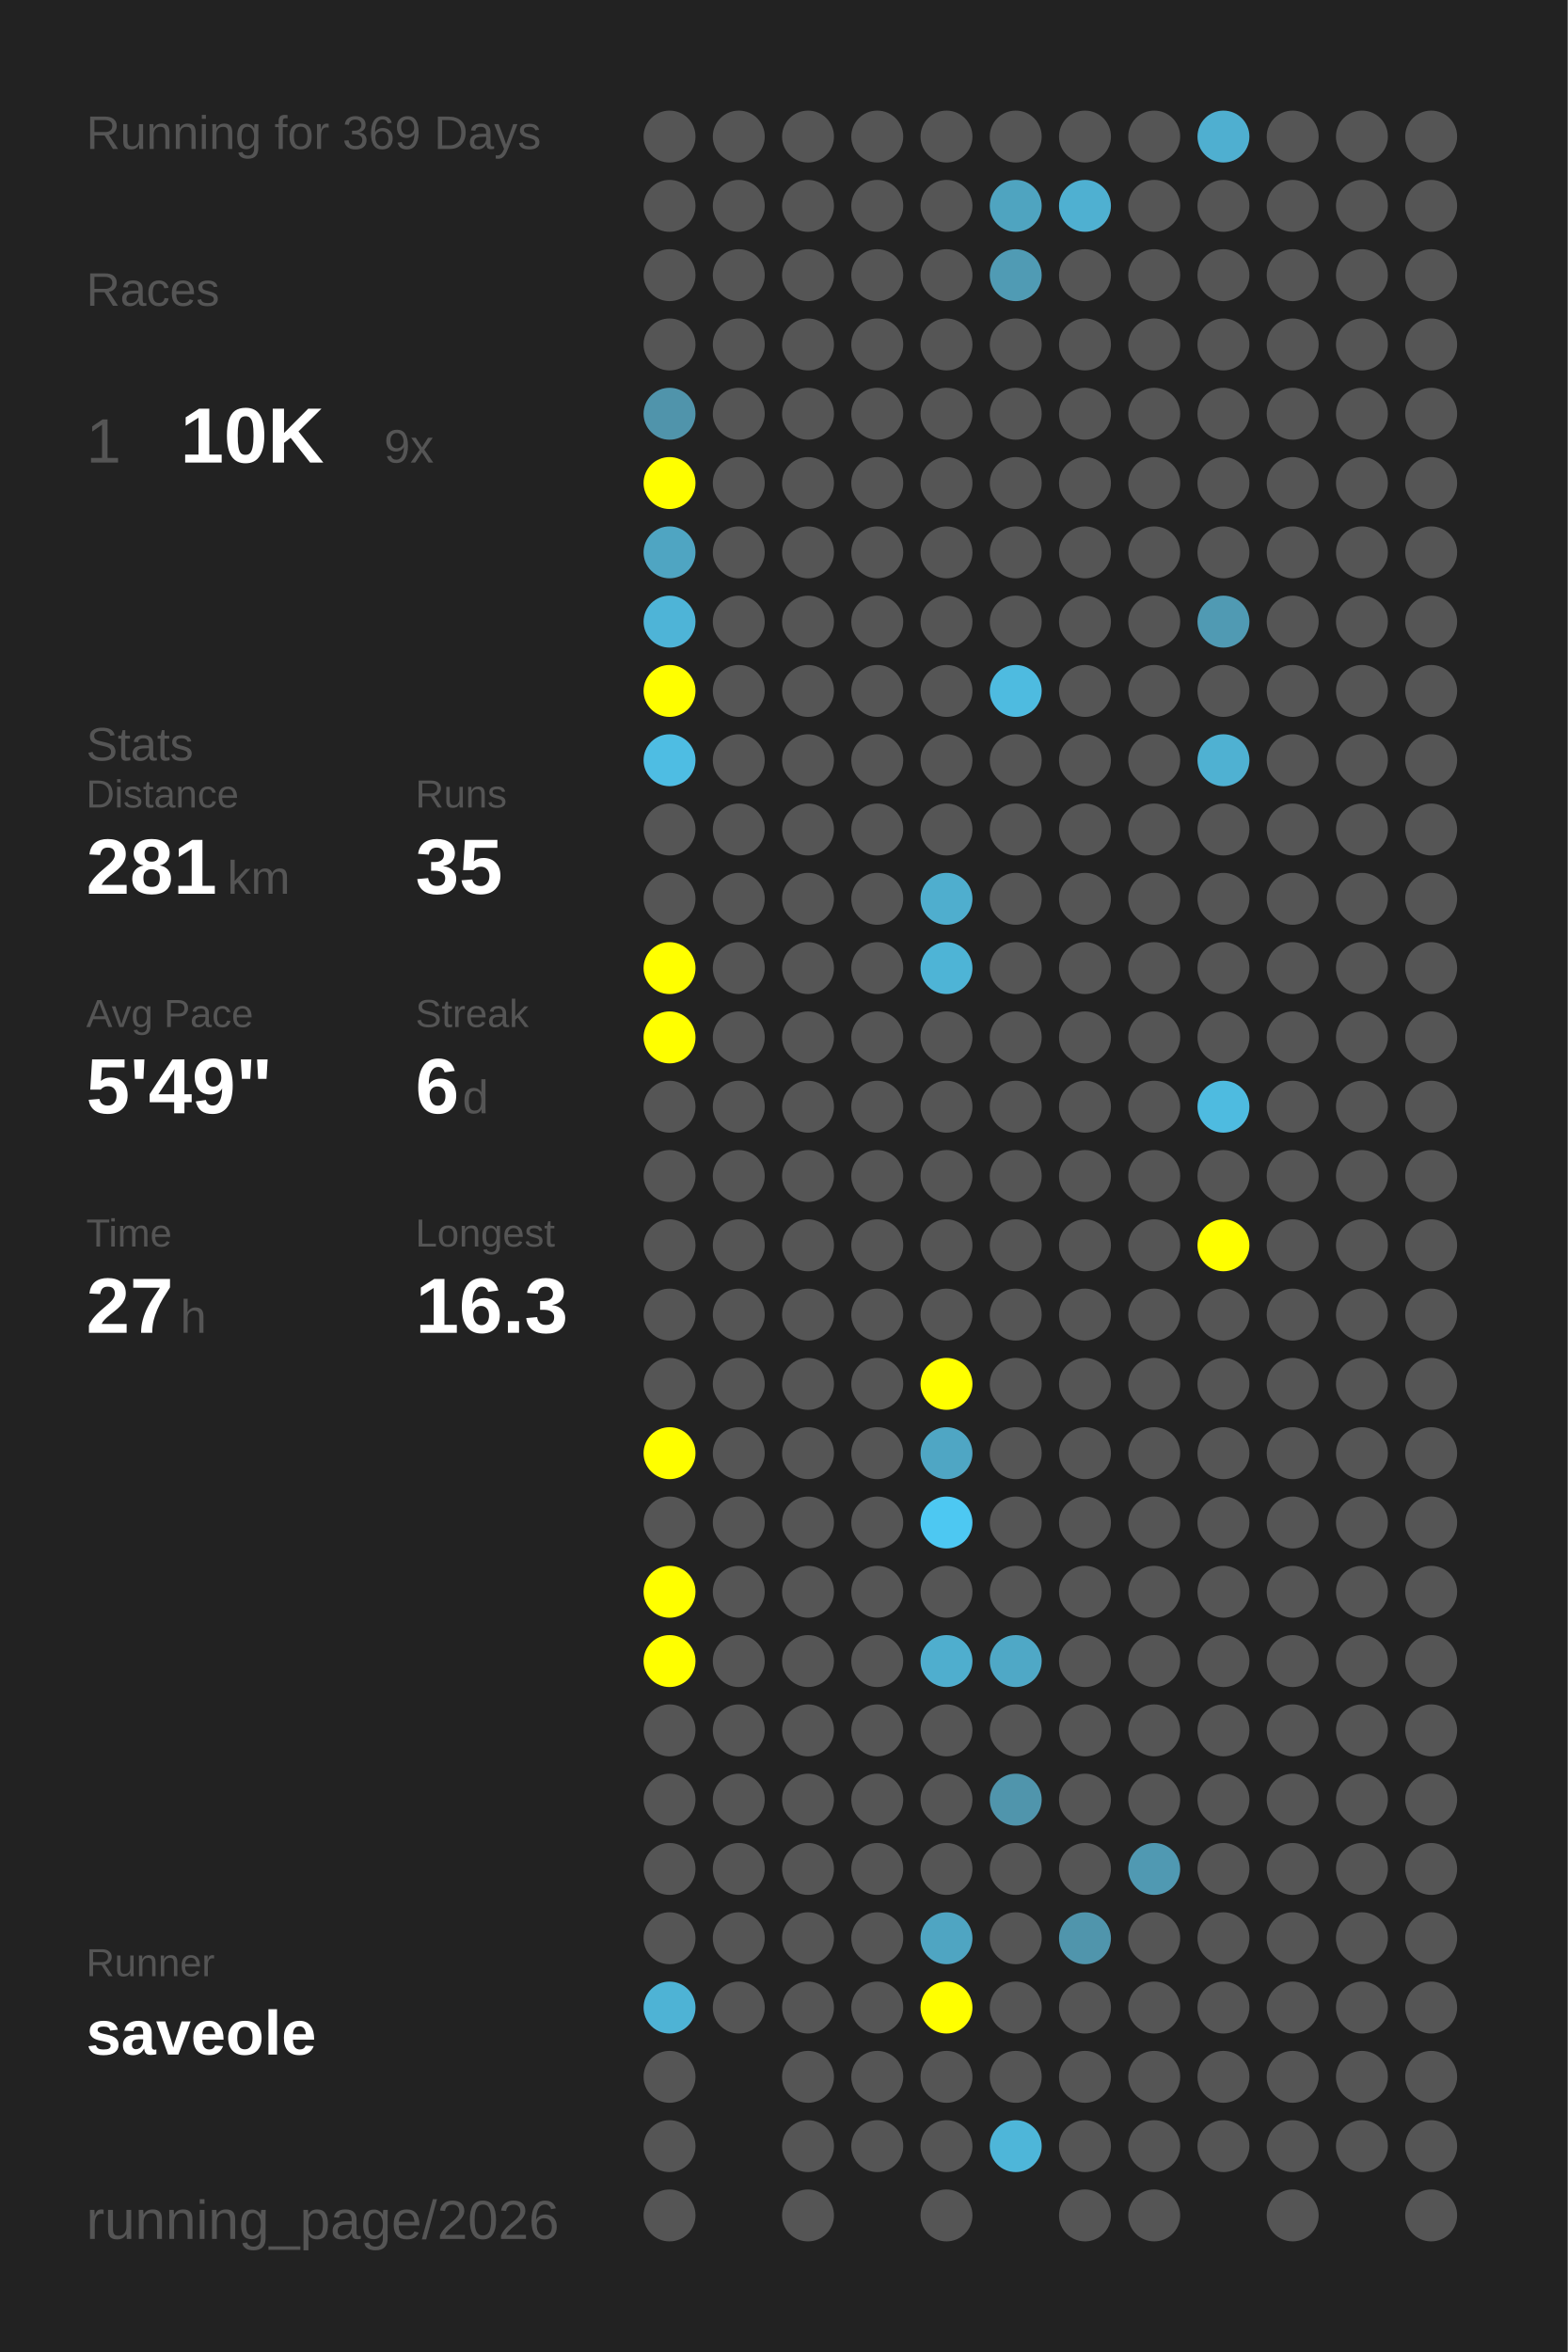
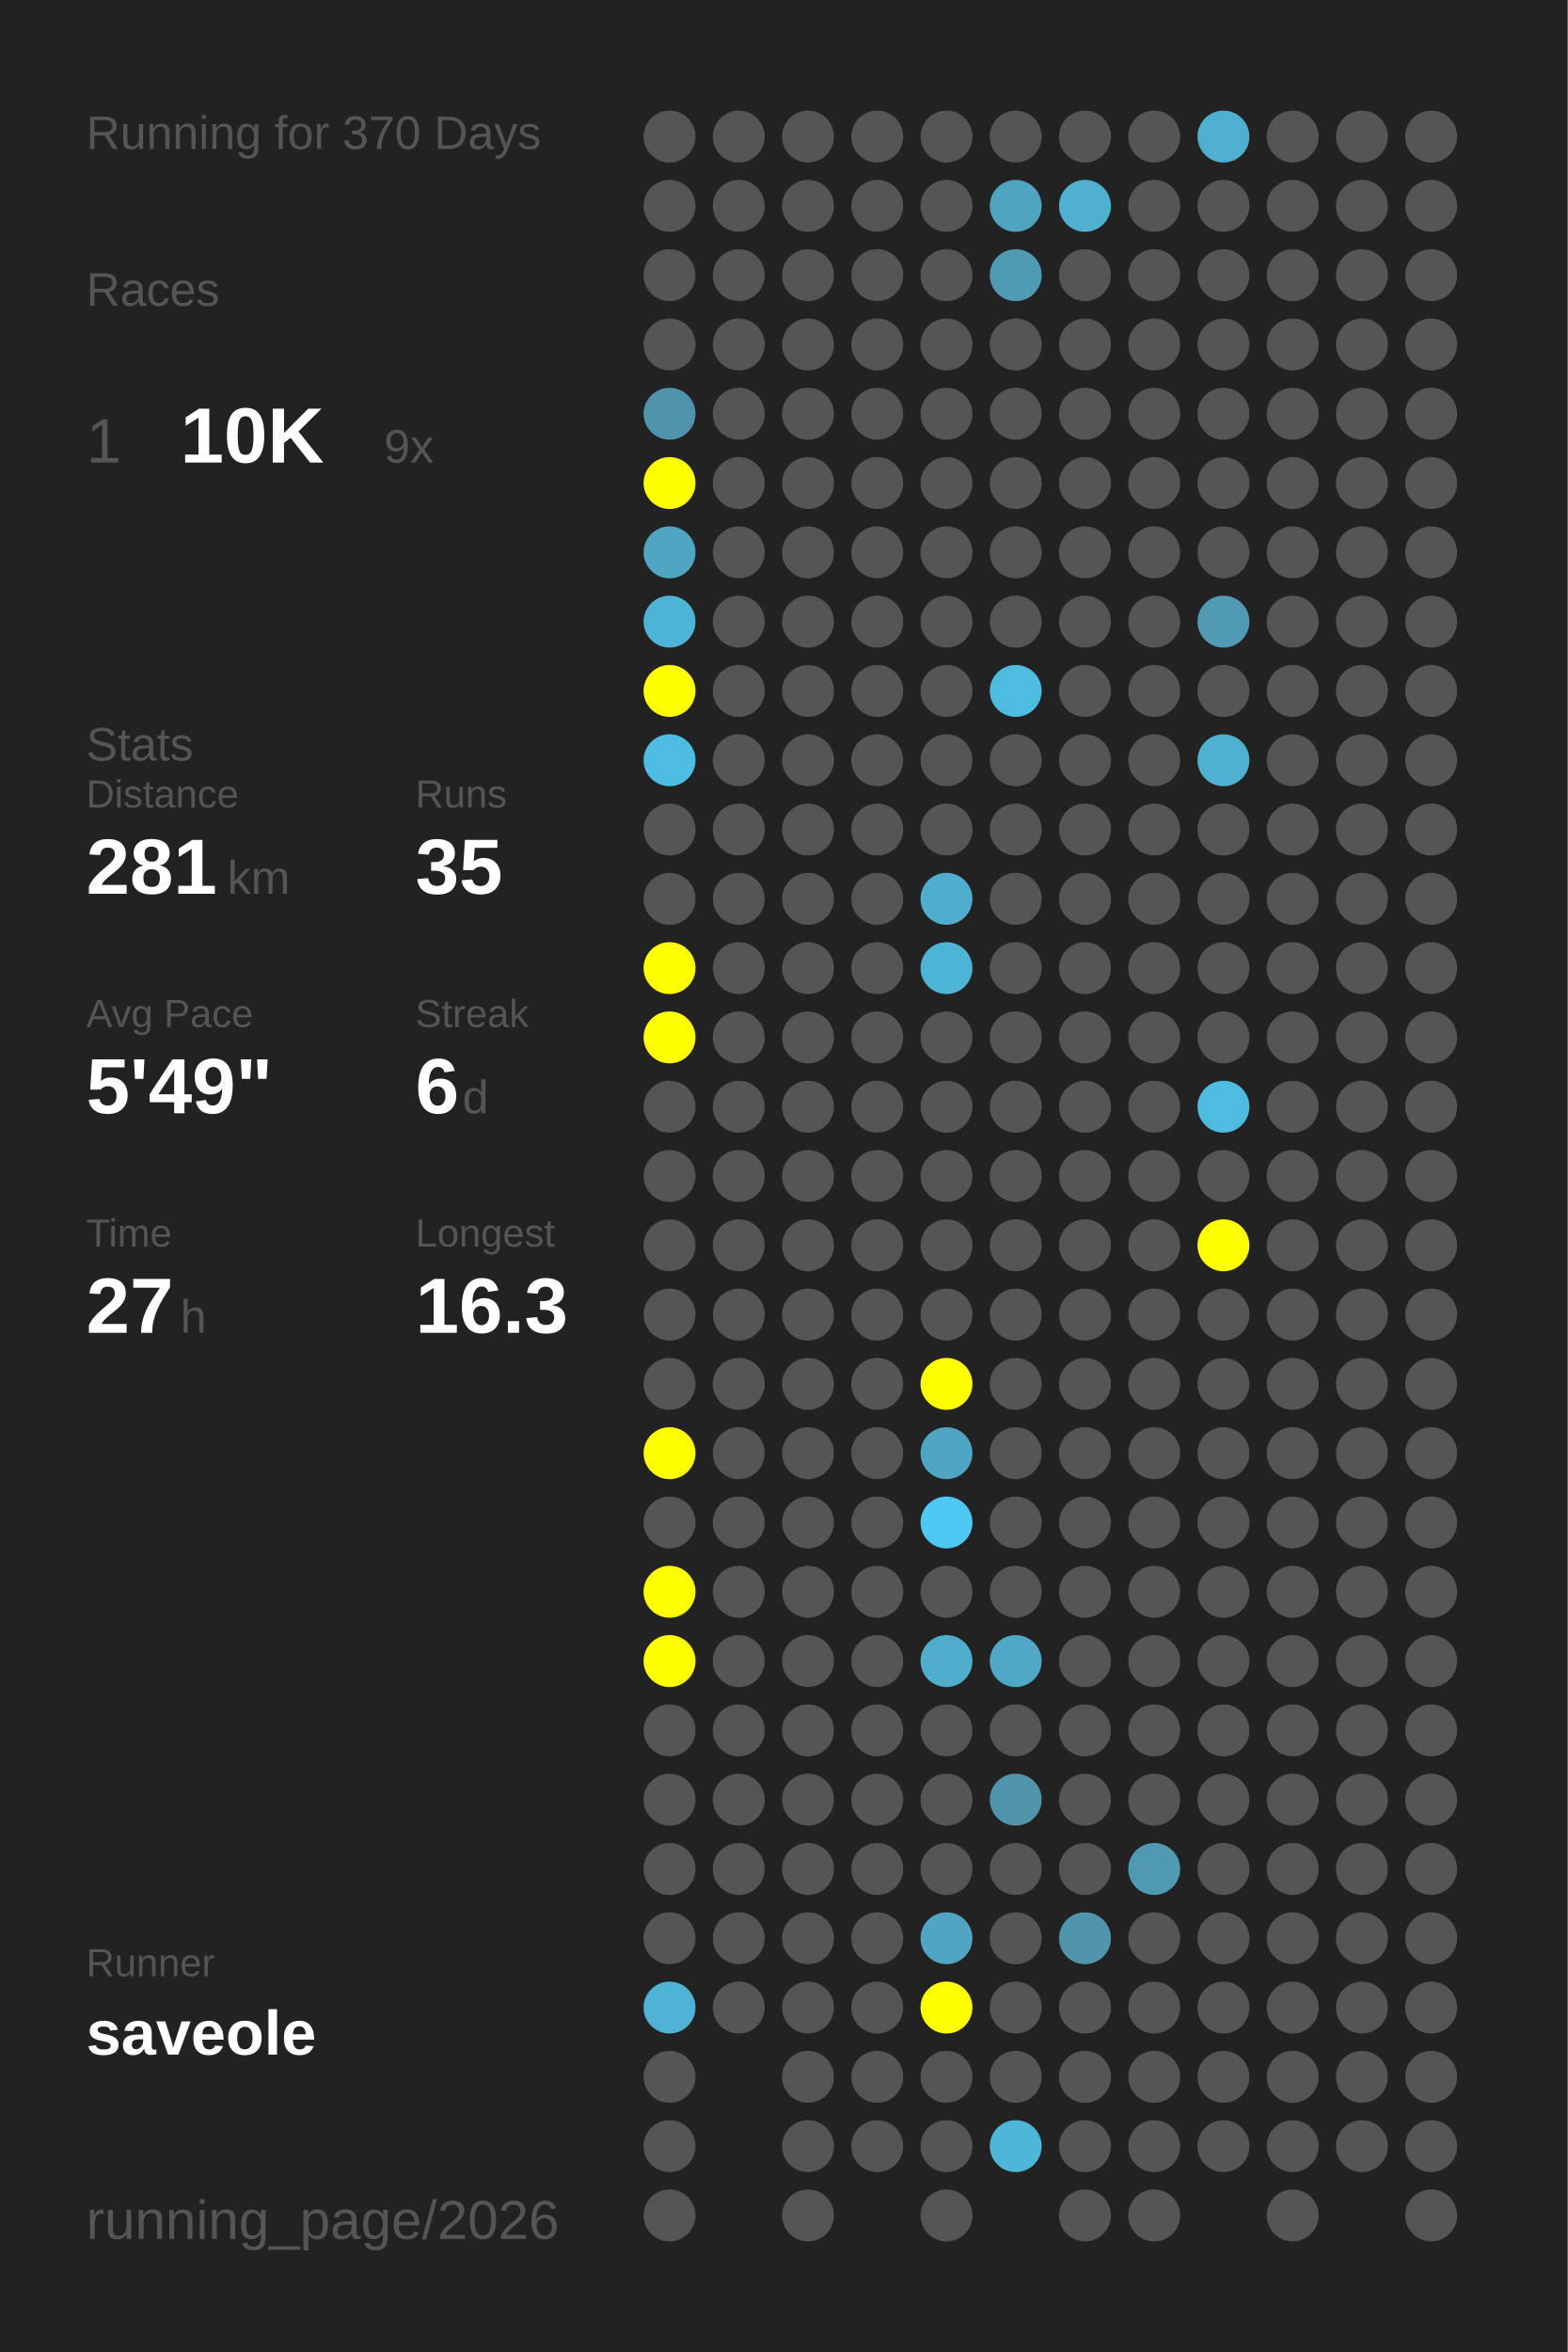
<svg xmlns="http://www.w3.org/2000/svg" baseProfile="full" height="300mm" version="1.1" viewBox="0,0,200,300" width="200mm">
  <defs />
  <rect fill="#222222" height="300" width="200" x="0" y="0" />
-   <text fill="#555555" style="font-size:6px; font-family:Arial;" x="11" y="19">Running for 369 Days</text>
+   <text fill="#555555" style="font-size:6px; font-family:Arial;" x="11" y="19">Running for 370 Days</text>
  <text fill="#555555" style="font-size:6px; font-family:Arial;" x="11" y="39">Races</text>
  <text fill="#555555" style="font-size:8px; font-family:Arial;" x="11" y="59">1</text>
  <text fill="#FFFFFF" style="font-size:10px; font-family:Arial; font-weight:bold;" x="23" y="59">10K</text>
  <text fill="#555555" style="font-size:6px; font-family:Arial;" x="49" y="59">9x</text>
  <text fill="#555555" style="font-size:6px; font-family:Arial;" x="11" y="97">Stats</text>
  <text fill="#555555" style="font-size:5px; font-family:Arial;" x="11" y="103">Distance</text>
  <text fill="#FFFFFF" style="font-size:10px; font-family:Arial; font-weight:bold;" x="11" y="114">281</text>
  <text fill="#555555" style="font-size:6px; font-family:Arial;" x="29" y="114">km</text>
  <text fill="#555555" style="font-size:5px; font-family:Arial;" x="53" y="103">Runs</text>
  <text fill="#FFFFFF" style="font-size:10px; font-family:Arial; font-weight:bold;" x="53" y="114">35</text>
  <text fill="#555555" style="font-size:5px; font-family:Arial;" x="11" y="131">Avg Pace</text>
  <text fill="#FFFFFF" style="font-size:10px; font-family:Arial; font-weight:bold;" x="11" y="142">5'49"</text>
  <text fill="#555555" style="font-size:5px; font-family:Arial;" x="53" y="131">Streak</text>
  <text fill="#FFFFFF" style="font-size:10px; font-family:Arial; font-weight:bold;" x="53" y="142">6</text>
  <text fill="#555555" style="font-size:6px; font-family:Arial;" x="59" y="142">d</text>
  <text fill="#555555" style="font-size:5px; font-family:Arial;" x="11" y="159">Time</text>
  <text fill="#FFFFFF" style="font-size:10px; font-family:Arial; font-weight:bold;" x="11" y="170">27</text>
  <text fill="#555555" style="font-size:6px; font-family:Arial;" x="23" y="170">h</text>
  <text fill="#555555" style="font-size:5px; font-family:Arial;" x="53" y="159">Longest</text>
  <text fill="#FFFFFF" style="font-size:10px; font-family:Arial; font-weight:bold;" x="53" y="170">16.3</text>
  <text fill="#555555" style="font-size:5px; font-family:Arial;" x="11" y="252.065">Runner</text>
  <text fill="#FFFFFF" style="font-size:8px; font-family:Arial; font-weight:bold;" x="11" y="262.065">saveole</text>
  <text fill="#555555" style="font-size:7px; font-family:Arial;" x="11" y="285.581">running_page/2026</text>
  <circle cx="85.417" cy="17.419" fill="#555555" r="3.312" />
  <circle cx="85.417" cy="26.258" fill="#555555" r="3.312" />
  <circle cx="85.417" cy="35.097" fill="#555555" r="3.312" />
  <circle cx="85.417" cy="43.935" fill="#555555" r="3.312" />
  <circle cx="85.417" cy="52.774" fill="#5094ab" r="3.312" />
  <circle cx="85.417" cy="61.613" fill="#FFFF00" r="3.312" />
  <circle cx="85.417" cy="70.452" fill="#4fa5c2" r="3.312" />
  <circle cx="85.417" cy="79.29" fill="#4eb4d7" r="3.312" />
  <circle cx="85.417" cy="88.129" fill="#FFFF00" r="3.312" />
  <circle cx="85.417" cy="96.968" fill="#4ebde3" r="3.312" />
  <circle cx="85.417" cy="105.806" fill="#555555" r="3.312" />
  <circle cx="85.417" cy="114.645" fill="#555555" r="3.312" />
  <circle cx="85.417" cy="123.484" fill="#FFFF00" r="3.312" />
  <circle cx="85.417" cy="132.323" fill="#FFFF00" r="3.312" />
  <circle cx="85.417" cy="141.161" fill="#555555" r="3.312" />
  <circle cx="85.417" cy="150" fill="#555555" r="3.312" />
  <circle cx="85.417" cy="158.839" fill="#555555" r="3.312" />
  <circle cx="85.417" cy="167.677" fill="#555555" r="3.312" />
  <circle cx="85.417" cy="176.516" fill="#555555" r="3.312" />
  <circle cx="85.417" cy="185.355" fill="#FFFF00" r="3.312" />
  <circle cx="85.417" cy="194.194" fill="#555555" r="3.312" />
  <circle cx="85.417" cy="203.032" fill="#FFFF00" r="3.312" />
  <circle cx="85.417" cy="211.871" fill="#FFFF00" r="3.312" />
  <circle cx="85.417" cy="220.71" fill="#555555" r="3.312" />
  <circle cx="85.417" cy="229.548" fill="#555555" r="3.312" />
  <circle cx="85.417" cy="238.387" fill="#555555" r="3.312" />
  <circle cx="85.417" cy="247.226" fill="#555555" r="3.312" />
  <circle cx="85.417" cy="256.065" fill="#4eb3d5" r="3.312" />
  <circle cx="85.417" cy="264.903" fill="#555555" r="3.312" />
  <circle cx="85.417" cy="273.742" fill="#555555" r="3.312" />
  <circle cx="85.417" cy="282.581" fill="#555555" r="3.312" />
  <circle cx="94.25" cy="17.419" fill="#555555" r="3.312" />
  <circle cx="94.25" cy="26.258" fill="#555555" r="3.312" />
  <circle cx="94.25" cy="35.097" fill="#555555" r="3.312" />
  <circle cx="94.25" cy="43.935" fill="#555555" r="3.312" />
  <circle cx="94.25" cy="52.774" fill="#555555" r="3.312" />
  <circle cx="94.25" cy="61.613" fill="#555555" r="3.312" />
  <circle cx="94.25" cy="70.452" fill="#555555" r="3.312" />
  <circle cx="94.25" cy="79.29" fill="#555555" r="3.312" />
  <circle cx="94.25" cy="88.129" fill="#555555" r="3.312" />
  <circle cx="94.25" cy="96.968" fill="#555555" r="3.312" />
  <circle cx="94.25" cy="105.806" fill="#555555" r="3.312" />
  <circle cx="94.25" cy="114.645" fill="#555555" r="3.312" />
  <circle cx="94.25" cy="123.484" fill="#555555" r="3.312" />
  <circle cx="94.25" cy="132.323" fill="#555555" r="3.312" />
  <circle cx="94.25" cy="141.161" fill="#555555" r="3.312" />
  <circle cx="94.25" cy="150" fill="#555555" r="3.312" />
  <circle cx="94.25" cy="158.839" fill="#555555" r="3.312" />
  <circle cx="94.25" cy="167.677" fill="#555555" r="3.312" />
  <circle cx="94.25" cy="176.516" fill="#555555" r="3.312" />
  <circle cx="94.25" cy="185.355" fill="#555555" r="3.312" />
  <circle cx="94.25" cy="194.194" fill="#555555" r="3.312" />
  <circle cx="94.25" cy="203.032" fill="#555555" r="3.312" />
  <circle cx="94.25" cy="211.871" fill="#555555" r="3.312" />
  <circle cx="94.25" cy="220.71" fill="#555555" r="3.312" />
  <circle cx="94.25" cy="229.548" fill="#555555" r="3.312" />
  <circle cx="94.25" cy="238.387" fill="#555555" r="3.312" />
  <circle cx="94.25" cy="247.226" fill="#555555" r="3.312" />
  <circle cx="94.25" cy="256.065" fill="#555555" r="3.312" />
  <circle cx="103.083" cy="17.419" fill="#555555" r="3.312" />
  <circle cx="103.083" cy="26.258" fill="#555555" r="3.312" />
  <circle cx="103.083" cy="35.097" fill="#555555" r="3.312" />
  <circle cx="103.083" cy="43.935" fill="#555555" r="3.312" />
  <circle cx="103.083" cy="52.774" fill="#555555" r="3.312" />
  <circle cx="103.083" cy="61.613" fill="#555555" r="3.312" />
  <circle cx="103.083" cy="70.452" fill="#555555" r="3.312" />
  <circle cx="103.083" cy="79.29" fill="#555555" r="3.312" />
  <circle cx="103.083" cy="88.129" fill="#555555" r="3.312" />
  <circle cx="103.083" cy="96.968" fill="#555555" r="3.312" />
  <circle cx="103.083" cy="105.806" fill="#555555" r="3.312" />
  <circle cx="103.083" cy="114.645" fill="#555555" r="3.312" />
  <circle cx="103.083" cy="123.484" fill="#555555" r="3.312" />
  <circle cx="103.083" cy="132.323" fill="#555555" r="3.312" />
  <circle cx="103.083" cy="141.161" fill="#555555" r="3.312" />
  <circle cx="103.083" cy="150" fill="#555555" r="3.312" />
  <circle cx="103.083" cy="158.839" fill="#555555" r="3.312" />
  <circle cx="103.083" cy="167.677" fill="#555555" r="3.312" />
  <circle cx="103.083" cy="176.516" fill="#555555" r="3.312" />
  <circle cx="103.083" cy="185.355" fill="#555555" r="3.312" />
  <circle cx="103.083" cy="194.194" fill="#555555" r="3.312" />
  <circle cx="103.083" cy="203.032" fill="#555555" r="3.312" />
  <circle cx="103.083" cy="211.871" fill="#555555" r="3.312" />
  <circle cx="103.083" cy="220.71" fill="#555555" r="3.312" />
  <circle cx="103.083" cy="229.548" fill="#555555" r="3.312" />
  <circle cx="103.083" cy="238.387" fill="#555555" r="3.312" />
  <circle cx="103.083" cy="247.226" fill="#555555" r="3.312" />
  <circle cx="103.083" cy="256.065" fill="#555555" r="3.312" />
  <circle cx="103.083" cy="264.903" fill="#555555" r="3.312" />
  <circle cx="103.083" cy="273.742" fill="#555555" r="3.312" />
  <circle cx="103.083" cy="282.581" fill="#555555" r="3.312" />
  <circle cx="111.917" cy="17.419" fill="#555555" r="3.312" />
  <circle cx="111.917" cy="26.258" fill="#555555" r="3.312" />
  <circle cx="111.917" cy="35.097" fill="#555555" r="3.312" />
  <circle cx="111.917" cy="43.935" fill="#555555" r="3.312" />
  <circle cx="111.917" cy="52.774" fill="#555555" r="3.312" />
  <circle cx="111.917" cy="61.613" fill="#555555" r="3.312" />
  <circle cx="111.917" cy="70.452" fill="#555555" r="3.312" />
  <circle cx="111.917" cy="79.29" fill="#555555" r="3.312" />
  <circle cx="111.917" cy="88.129" fill="#555555" r="3.312" />
  <circle cx="111.917" cy="96.968" fill="#555555" r="3.312" />
  <circle cx="111.917" cy="105.806" fill="#555555" r="3.312" />
  <circle cx="111.917" cy="114.645" fill="#555555" r="3.312" />
  <circle cx="111.917" cy="123.484" fill="#555555" r="3.312" />
  <circle cx="111.917" cy="132.323" fill="#555555" r="3.312" />
  <circle cx="111.917" cy="141.161" fill="#555555" r="3.312" />
  <circle cx="111.917" cy="150" fill="#555555" r="3.312" />
  <circle cx="111.917" cy="158.839" fill="#555555" r="3.312" />
  <circle cx="111.917" cy="167.677" fill="#555555" r="3.312" />
  <circle cx="111.917" cy="176.516" fill="#555555" r="3.312" />
  <circle cx="111.917" cy="185.355" fill="#555555" r="3.312" />
  <circle cx="111.917" cy="194.194" fill="#555555" r="3.312" />
  <circle cx="111.917" cy="203.032" fill="#555555" r="3.312" />
  <circle cx="111.917" cy="211.871" fill="#555555" r="3.312" />
  <circle cx="111.917" cy="220.71" fill="#555555" r="3.312" />
  <circle cx="111.917" cy="229.548" fill="#555555" r="3.312" />
  <circle cx="111.917" cy="238.387" fill="#555555" r="3.312" />
  <circle cx="111.917" cy="247.226" fill="#555555" r="3.312" />
  <circle cx="111.917" cy="256.065" fill="#555555" r="3.312" />
  <circle cx="111.917" cy="264.903" fill="#555555" r="3.312" />
  <circle cx="111.917" cy="273.742" fill="#555555" r="3.312" />
  <circle cx="120.75" cy="17.419" fill="#555555" r="3.312" />
  <circle cx="120.75" cy="26.258" fill="#555555" r="3.312" />
  <circle cx="120.75" cy="35.097" fill="#555555" r="3.312" />
  <circle cx="120.75" cy="43.935" fill="#555555" r="3.312" />
  <circle cx="120.75" cy="52.774" fill="#555555" r="3.312" />
  <circle cx="120.75" cy="61.613" fill="#555555" r="3.312" />
  <circle cx="120.75" cy="70.452" fill="#555555" r="3.312" />
  <circle cx="120.75" cy="79.29" fill="#555555" r="3.312" />
  <circle cx="120.75" cy="88.129" fill="#555555" r="3.312" />
  <circle cx="120.75" cy="96.968" fill="#555555" r="3.312" />
  <circle cx="120.75" cy="105.806" fill="#555555" r="3.312" />
  <circle cx="120.75" cy="114.645" fill="#4faece" r="3.312" />
  <circle cx="120.75" cy="123.484" fill="#4eb4d6" r="3.312" />
  <circle cx="120.75" cy="132.323" fill="#555555" r="3.312" />
  <circle cx="120.75" cy="141.161" fill="#555555" r="3.312" />
  <circle cx="120.75" cy="150" fill="#555555" r="3.312" />
  <circle cx="120.75" cy="158.839" fill="#555555" r="3.312" />
  <circle cx="120.75" cy="167.677" fill="#555555" r="3.312" />
  <circle cx="120.75" cy="176.516" fill="#FFFF00" r="3.312" />
  <circle cx="120.75" cy="185.355" fill="#4fa6c4" r="3.312" />
  <circle cx="120.75" cy="194.194" fill="#4dc8f2" r="3.312" />
  <circle cx="120.75" cy="203.032" fill="#555555" r="3.312" />
  <circle cx="120.75" cy="211.871" fill="#4faece" r="3.312" />
  <circle cx="120.75" cy="220.71" fill="#555555" r="3.312" />
  <circle cx="120.75" cy="229.548" fill="#555555" r="3.312" />
  <circle cx="120.75" cy="238.387" fill="#555555" r="3.312" />
  <circle cx="120.75" cy="247.226" fill="#4fa5c2" r="3.312" />
  <circle cx="120.75" cy="256.065" fill="#FFFF00" r="3.312" />
  <circle cx="120.75" cy="264.903" fill="#555555" r="3.312" />
  <circle cx="120.75" cy="273.742" fill="#555555" r="3.312" />
  <circle cx="120.75" cy="282.581" fill="#555555" r="3.312" />
  <circle cx="129.583" cy="17.419" fill="#555555" r="3.312" />
  <circle cx="129.583" cy="26.258" fill="#4fa4c0" r="3.312" />
  <circle cx="129.583" cy="35.097" fill="#509bb4" r="3.312" />
  <circle cx="129.583" cy="43.935" fill="#555555" r="3.312" />
  <circle cx="129.583" cy="52.774" fill="#555555" r="3.312" />
  <circle cx="129.583" cy="61.613" fill="#555555" r="3.312" />
  <circle cx="129.583" cy="70.452" fill="#555555" r="3.312" />
  <circle cx="129.583" cy="79.29" fill="#555555" r="3.312" />
  <circle cx="129.583" cy="88.129" fill="#4ebbe0" r="3.312" />
  <circle cx="129.583" cy="96.968" fill="#555555" r="3.312" />
  <circle cx="129.583" cy="105.806" fill="#555555" r="3.312" />
  <circle cx="129.583" cy="114.645" fill="#555555" r="3.312" />
  <circle cx="129.583" cy="123.484" fill="#555555" r="3.312" />
  <circle cx="129.583" cy="132.323" fill="#555555" r="3.312" />
  <circle cx="129.583" cy="141.161" fill="#555555" r="3.312" />
  <circle cx="129.583" cy="150" fill="#555555" r="3.312" />
  <circle cx="129.583" cy="158.839" fill="#555555" r="3.312" />
  <circle cx="129.583" cy="167.677" fill="#555555" r="3.312" />
  <circle cx="129.583" cy="176.516" fill="#555555" r="3.312" />
  <circle cx="129.583" cy="185.355" fill="#555555" r="3.312" />
  <circle cx="129.583" cy="194.194" fill="#555555" r="3.312" />
  <circle cx="129.583" cy="203.032" fill="#555555" r="3.312" />
  <circle cx="129.583" cy="211.871" fill="#4fa8c6" r="3.312" />
  <circle cx="129.583" cy="220.71" fill="#555555" r="3.312" />
  <circle cx="129.583" cy="229.548" fill="#5095ac" r="3.312" />
  <circle cx="129.583" cy="238.387" fill="#555555" r="3.312" />
  <circle cx="129.583" cy="247.226" fill="#555555" r="3.312" />
  <circle cx="129.583" cy="256.065" fill="#555555" r="3.312" />
  <circle cx="129.583" cy="264.903" fill="#555555" r="3.312" />
  <circle cx="129.583" cy="273.742" fill="#4eb6d9" r="3.312" />
  <circle cx="138.417" cy="17.419" fill="#555555" r="3.312" />
  <circle cx="138.417" cy="26.258" fill="#4fb0d1" r="3.312" />
  <circle cx="138.417" cy="35.097" fill="#555555" r="3.312" />
  <circle cx="138.417" cy="43.935" fill="#555555" r="3.312" />
  <circle cx="138.417" cy="52.774" fill="#555555" r="3.312" />
  <circle cx="138.417" cy="61.613" fill="#555555" r="3.312" />
  <circle cx="138.417" cy="70.452" fill="#555555" r="3.312" />
  <circle cx="138.417" cy="79.29" fill="#555555" r="3.312" />
  <circle cx="138.417" cy="88.129" fill="#555555" r="3.312" />
  <circle cx="138.417" cy="96.968" fill="#555555" r="3.312" />
  <circle cx="138.417" cy="105.806" fill="#555555" r="3.312" />
  <circle cx="138.417" cy="114.645" fill="#555555" r="3.312" />
  <circle cx="138.417" cy="123.484" fill="#555555" r="3.312" />
  <circle cx="138.417" cy="132.323" fill="#555555" r="3.312" />
  <circle cx="138.417" cy="141.161" fill="#555555" r="3.312" />
  <circle cx="138.417" cy="150" fill="#555555" r="3.312" />
  <circle cx="138.417" cy="158.839" fill="#555555" r="3.312" />
  <circle cx="138.417" cy="167.677" fill="#555555" r="3.312" />
  <circle cx="138.417" cy="176.516" fill="#555555" r="3.312" />
  <circle cx="138.417" cy="185.355" fill="#555555" r="3.312" />
  <circle cx="138.417" cy="194.194" fill="#555555" r="3.312" />
  <circle cx="138.417" cy="203.032" fill="#555555" r="3.312" />
  <circle cx="138.417" cy="211.871" fill="#555555" r="3.312" />
  <circle cx="138.417" cy="220.71" fill="#555555" r="3.312" />
  <circle cx="138.417" cy="229.548" fill="#555555" r="3.312" />
  <circle cx="138.417" cy="238.387" fill="#555555" r="3.312" />
  <circle cx="138.417" cy="247.226" fill="#5095ac" r="3.312" />
  <circle cx="138.417" cy="256.065" fill="#555555" r="3.312" />
  <circle cx="138.417" cy="264.903" fill="#555555" r="3.312" />
  <circle cx="138.417" cy="273.742" fill="#555555" r="3.312" />
  <circle cx="138.417" cy="282.581" fill="#555555" r="3.312" />
  <circle cx="147.25" cy="17.419" fill="#555555" r="3.312" />
  <circle cx="147.25" cy="26.258" fill="#555555" r="3.312" />
  <circle cx="147.25" cy="35.097" fill="#555555" r="3.312" />
  <circle cx="147.25" cy="43.935" fill="#555555" r="3.312" />
  <circle cx="147.25" cy="52.774" fill="#555555" r="3.312" />
  <circle cx="147.25" cy="61.613" fill="#555555" r="3.312" />
  <circle cx="147.25" cy="70.452" fill="#555555" r="3.312" />
  <circle cx="147.25" cy="79.29" fill="#555555" r="3.312" />
  <circle cx="147.25" cy="88.129" fill="#555555" r="3.312" />
  <circle cx="147.25" cy="96.968" fill="#555555" r="3.312" />
  <circle cx="147.25" cy="105.806" fill="#555555" r="3.312" />
  <circle cx="147.25" cy="114.645" fill="#555555" r="3.312" />
  <circle cx="147.25" cy="123.484" fill="#555555" r="3.312" />
  <circle cx="147.25" cy="132.323" fill="#555555" r="3.312" />
  <circle cx="147.25" cy="141.161" fill="#555555" r="3.312" />
  <circle cx="147.25" cy="150" fill="#555555" r="3.312" />
  <circle cx="147.25" cy="158.839" fill="#555555" r="3.312" />
  <circle cx="147.25" cy="167.677" fill="#555555" r="3.312" />
  <circle cx="147.25" cy="176.516" fill="#555555" r="3.312" />
  <circle cx="147.25" cy="185.355" fill="#555555" r="3.312" />
  <circle cx="147.25" cy="194.194" fill="#555555" r="3.312" />
  <circle cx="147.25" cy="203.032" fill="#555555" r="3.312" />
  <circle cx="147.25" cy="211.871" fill="#555555" r="3.312" />
  <circle cx="147.25" cy="220.71" fill="#555555" r="3.312" />
  <circle cx="147.25" cy="229.548" fill="#555555" r="3.312" />
  <circle cx="147.25" cy="238.387" fill="#5099b2" r="3.312" />
  <circle cx="147.25" cy="247.226" fill="#555555" r="3.312" />
  <circle cx="147.25" cy="256.065" fill="#555555" r="3.312" />
  <circle cx="147.25" cy="264.903" fill="#555555" r="3.312" />
  <circle cx="147.25" cy="273.742" fill="#555555" r="3.312" />
  <circle cx="147.25" cy="282.581" fill="#555555" r="3.312" />
  <circle cx="156.083" cy="17.419" fill="#4fafd0" r="3.312" />
  <circle cx="156.083" cy="26.258" fill="#555555" r="3.312" />
  <circle cx="156.083" cy="35.097" fill="#555555" r="3.312" />
  <circle cx="156.083" cy="43.935" fill="#555555" r="3.312" />
  <circle cx="156.083" cy="52.774" fill="#555555" r="3.312" />
  <circle cx="156.083" cy="61.613" fill="#555555" r="3.312" />
  <circle cx="156.083" cy="70.452" fill="#555555" r="3.312" />
  <circle cx="156.083" cy="79.29" fill="#509ab3" r="3.312" />
  <circle cx="156.083" cy="88.129" fill="#555555" r="3.312" />
  <circle cx="156.083" cy="96.968" fill="#4fb1d2" r="3.312" />
  <circle cx="156.083" cy="105.806" fill="#555555" r="3.312" />
  <circle cx="156.083" cy="114.645" fill="#555555" r="3.312" />
  <circle cx="156.083" cy="123.484" fill="#555555" r="3.312" />
  <circle cx="156.083" cy="132.323" fill="#555555" r="3.312" />
  <circle cx="156.083" cy="141.161" fill="#4ebbe0" r="3.312" />
  <circle cx="156.083" cy="150" fill="#555555" r="3.312" />
  <circle cx="156.083" cy="158.839" fill="#FFFF00" r="3.312" />
  <circle cx="156.083" cy="167.677" fill="#555555" r="3.312" />
  <circle cx="156.083" cy="176.516" fill="#555555" r="3.312" />
  <circle cx="156.083" cy="185.355" fill="#555555" r="3.312" />
  <circle cx="156.083" cy="194.194" fill="#555555" r="3.312" />
  <circle cx="156.083" cy="203.032" fill="#555555" r="3.312" />
  <circle cx="156.083" cy="211.871" fill="#555555" r="3.312" />
  <circle cx="156.083" cy="220.71" fill="#555555" r="3.312" />
  <circle cx="156.083" cy="229.548" fill="#555555" r="3.312" />
  <circle cx="156.083" cy="238.387" fill="#555555" r="3.312" />
  <circle cx="156.083" cy="247.226" fill="#555555" r="3.312" />
  <circle cx="156.083" cy="256.065" fill="#555555" r="3.312" />
  <circle cx="156.083" cy="264.903" fill="#555555" r="3.312" />
  <circle cx="156.083" cy="273.742" fill="#555555" r="3.312" />
  <circle cx="164.917" cy="17.419" fill="#555555" r="3.312" />
  <circle cx="164.917" cy="26.258" fill="#555555" r="3.312" />
  <circle cx="164.917" cy="35.097" fill="#555555" r="3.312" />
  <circle cx="164.917" cy="43.935" fill="#555555" r="3.312" />
  <circle cx="164.917" cy="52.774" fill="#555555" r="3.312" />
  <circle cx="164.917" cy="61.613" fill="#555555" r="3.312" />
  <circle cx="164.917" cy="70.452" fill="#555555" r="3.312" />
  <circle cx="164.917" cy="79.29" fill="#555555" r="3.312" />
  <circle cx="164.917" cy="88.129" fill="#555555" r="3.312" />
  <circle cx="164.917" cy="96.968" fill="#555555" r="3.312" />
  <circle cx="164.917" cy="105.806" fill="#555555" r="3.312" />
  <circle cx="164.917" cy="114.645" fill="#555555" r="3.312" />
  <circle cx="164.917" cy="123.484" fill="#555555" r="3.312" />
  <circle cx="164.917" cy="132.323" fill="#555555" r="3.312" />
  <circle cx="164.917" cy="141.161" fill="#555555" r="3.312" />
  <circle cx="164.917" cy="150" fill="#555555" r="3.312" />
  <circle cx="164.917" cy="158.839" fill="#555555" r="3.312" />
  <circle cx="164.917" cy="167.677" fill="#555555" r="3.312" />
  <circle cx="164.917" cy="176.516" fill="#555555" r="3.312" />
  <circle cx="164.917" cy="185.355" fill="#555555" r="3.312" />
  <circle cx="164.917" cy="194.194" fill="#555555" r="3.312" />
  <circle cx="164.917" cy="203.032" fill="#555555" r="3.312" />
  <circle cx="164.917" cy="211.871" fill="#555555" r="3.312" />
  <circle cx="164.917" cy="220.71" fill="#555555" r="3.312" />
  <circle cx="164.917" cy="229.548" fill="#555555" r="3.312" />
  <circle cx="164.917" cy="238.387" fill="#555555" r="3.312" />
  <circle cx="164.917" cy="247.226" fill="#555555" r="3.312" />
  <circle cx="164.917" cy="256.065" fill="#555555" r="3.312" />
  <circle cx="164.917" cy="264.903" fill="#555555" r="3.312" />
  <circle cx="164.917" cy="273.742" fill="#555555" r="3.312" />
  <circle cx="164.917" cy="282.581" fill="#555555" r="3.312" />
  <circle cx="173.75" cy="17.419" fill="#555555" r="3.312" />
  <circle cx="173.75" cy="26.258" fill="#555555" r="3.312" />
  <circle cx="173.75" cy="35.097" fill="#555555" r="3.312" />
  <circle cx="173.75" cy="43.935" fill="#555555" r="3.312" />
  <circle cx="173.75" cy="52.774" fill="#555555" r="3.312" />
  <circle cx="173.75" cy="61.613" fill="#555555" r="3.312" />
  <circle cx="173.75" cy="70.452" fill="#555555" r="3.312" />
  <circle cx="173.75" cy="79.29" fill="#555555" r="3.312" />
  <circle cx="173.75" cy="88.129" fill="#555555" r="3.312" />
  <circle cx="173.75" cy="96.968" fill="#555555" r="3.312" />
  <circle cx="173.75" cy="105.806" fill="#555555" r="3.312" />
  <circle cx="173.75" cy="114.645" fill="#555555" r="3.312" />
  <circle cx="173.75" cy="123.484" fill="#555555" r="3.312" />
  <circle cx="173.75" cy="132.323" fill="#555555" r="3.312" />
  <circle cx="173.75" cy="141.161" fill="#555555" r="3.312" />
  <circle cx="173.75" cy="150" fill="#555555" r="3.312" />
  <circle cx="173.75" cy="158.839" fill="#555555" r="3.312" />
  <circle cx="173.75" cy="167.677" fill="#555555" r="3.312" />
  <circle cx="173.75" cy="176.516" fill="#555555" r="3.312" />
  <circle cx="173.75" cy="185.355" fill="#555555" r="3.312" />
  <circle cx="173.75" cy="194.194" fill="#555555" r="3.312" />
  <circle cx="173.75" cy="203.032" fill="#555555" r="3.312" />
  <circle cx="173.75" cy="211.871" fill="#555555" r="3.312" />
  <circle cx="173.75" cy="220.71" fill="#555555" r="3.312" />
  <circle cx="173.75" cy="229.548" fill="#555555" r="3.312" />
  <circle cx="173.75" cy="238.387" fill="#555555" r="3.312" />
  <circle cx="173.75" cy="247.226" fill="#555555" r="3.312" />
  <circle cx="173.75" cy="256.065" fill="#555555" r="3.312" />
  <circle cx="173.75" cy="264.903" fill="#555555" r="3.312" />
  <circle cx="173.75" cy="273.742" fill="#555555" r="3.312" />
  <circle cx="182.583" cy="17.419" fill="#555555" r="3.312" />
  <circle cx="182.583" cy="26.258" fill="#555555" r="3.312" />
  <circle cx="182.583" cy="35.097" fill="#555555" r="3.312" />
  <circle cx="182.583" cy="43.935" fill="#555555" r="3.312" />
  <circle cx="182.583" cy="52.774" fill="#555555" r="3.312" />
  <circle cx="182.583" cy="61.613" fill="#555555" r="3.312" />
  <circle cx="182.583" cy="70.452" fill="#555555" r="3.312" />
  <circle cx="182.583" cy="79.29" fill="#555555" r="3.312" />
  <circle cx="182.583" cy="88.129" fill="#555555" r="3.312" />
  <circle cx="182.583" cy="96.968" fill="#555555" r="3.312" />
  <circle cx="182.583" cy="105.806" fill="#555555" r="3.312" />
  <circle cx="182.583" cy="114.645" fill="#555555" r="3.312" />
  <circle cx="182.583" cy="123.484" fill="#555555" r="3.312" />
  <circle cx="182.583" cy="132.323" fill="#555555" r="3.312" />
  <circle cx="182.583" cy="141.161" fill="#555555" r="3.312" />
  <circle cx="182.583" cy="150" fill="#555555" r="3.312" />
  <circle cx="182.583" cy="158.839" fill="#555555" r="3.312" />
  <circle cx="182.583" cy="167.677" fill="#555555" r="3.312" />
  <circle cx="182.583" cy="176.516" fill="#555555" r="3.312" />
  <circle cx="182.583" cy="185.355" fill="#555555" r="3.312" />
  <circle cx="182.583" cy="194.194" fill="#555555" r="3.312" />
  <circle cx="182.583" cy="203.032" fill="#555555" r="3.312" />
  <circle cx="182.583" cy="211.871" fill="#555555" r="3.312" />
  <circle cx="182.583" cy="220.71" fill="#555555" r="3.312" />
  <circle cx="182.583" cy="229.548" fill="#555555" r="3.312" />
  <circle cx="182.583" cy="238.387" fill="#555555" r="3.312" />
  <circle cx="182.583" cy="247.226" fill="#555555" r="3.312" />
  <circle cx="182.583" cy="256.065" fill="#555555" r="3.312" />
  <circle cx="182.583" cy="264.903" fill="#555555" r="3.312" />
  <circle cx="182.583" cy="273.742" fill="#555555" r="3.312" />
  <circle cx="182.583" cy="282.581" fill="#555555" r="3.312" />
</svg>
